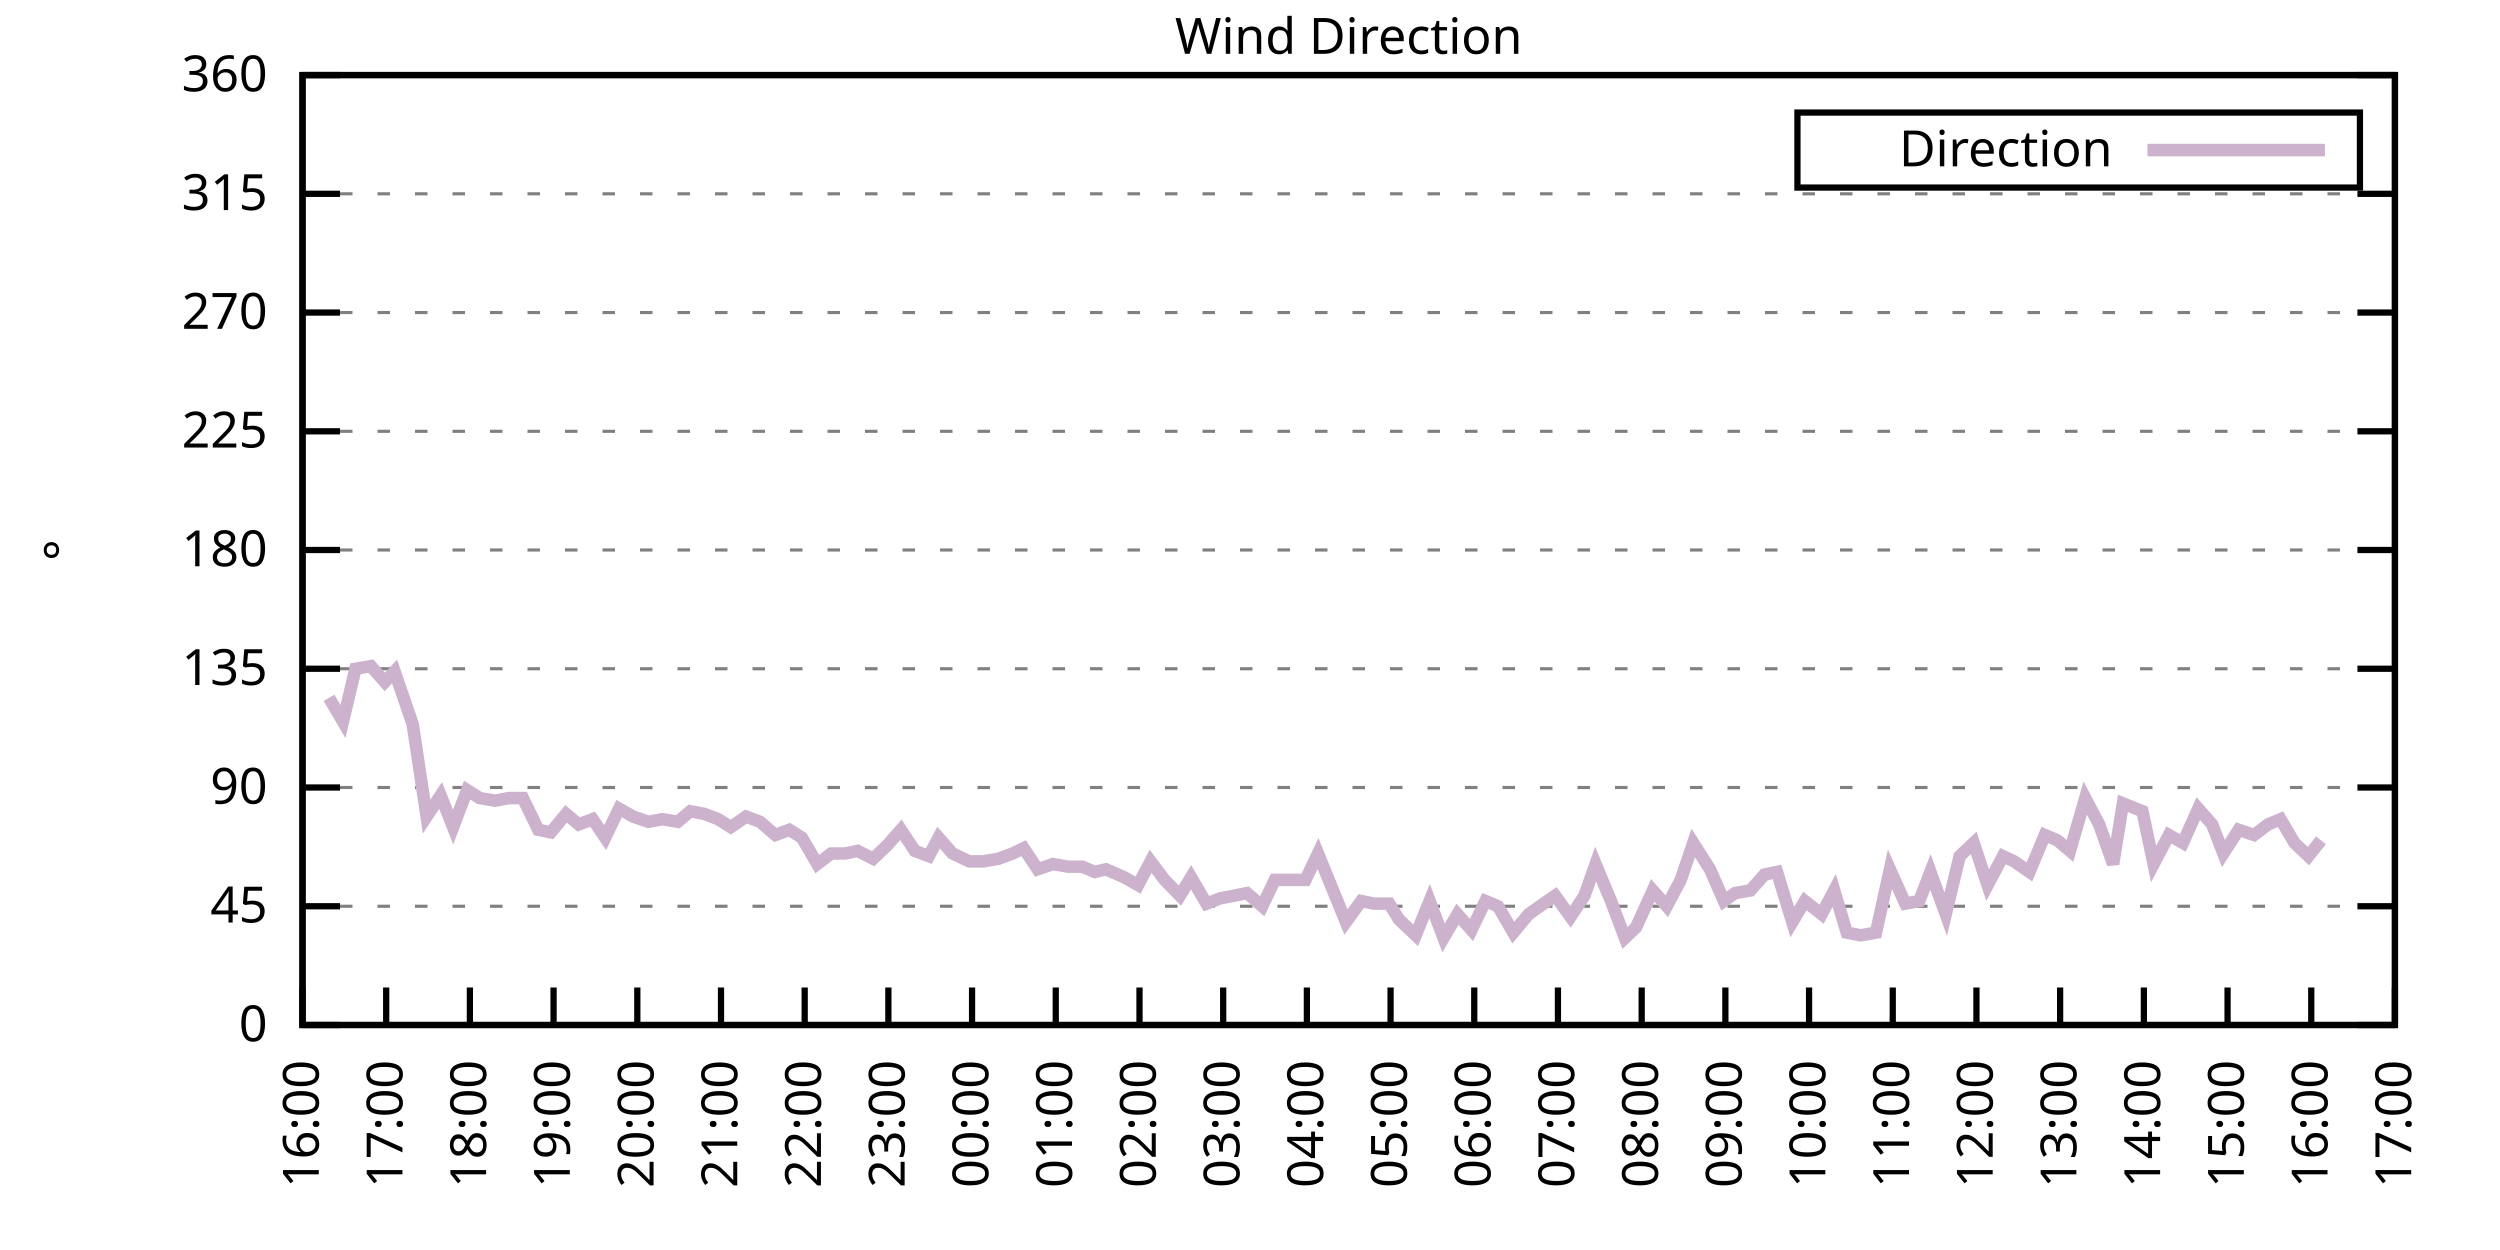
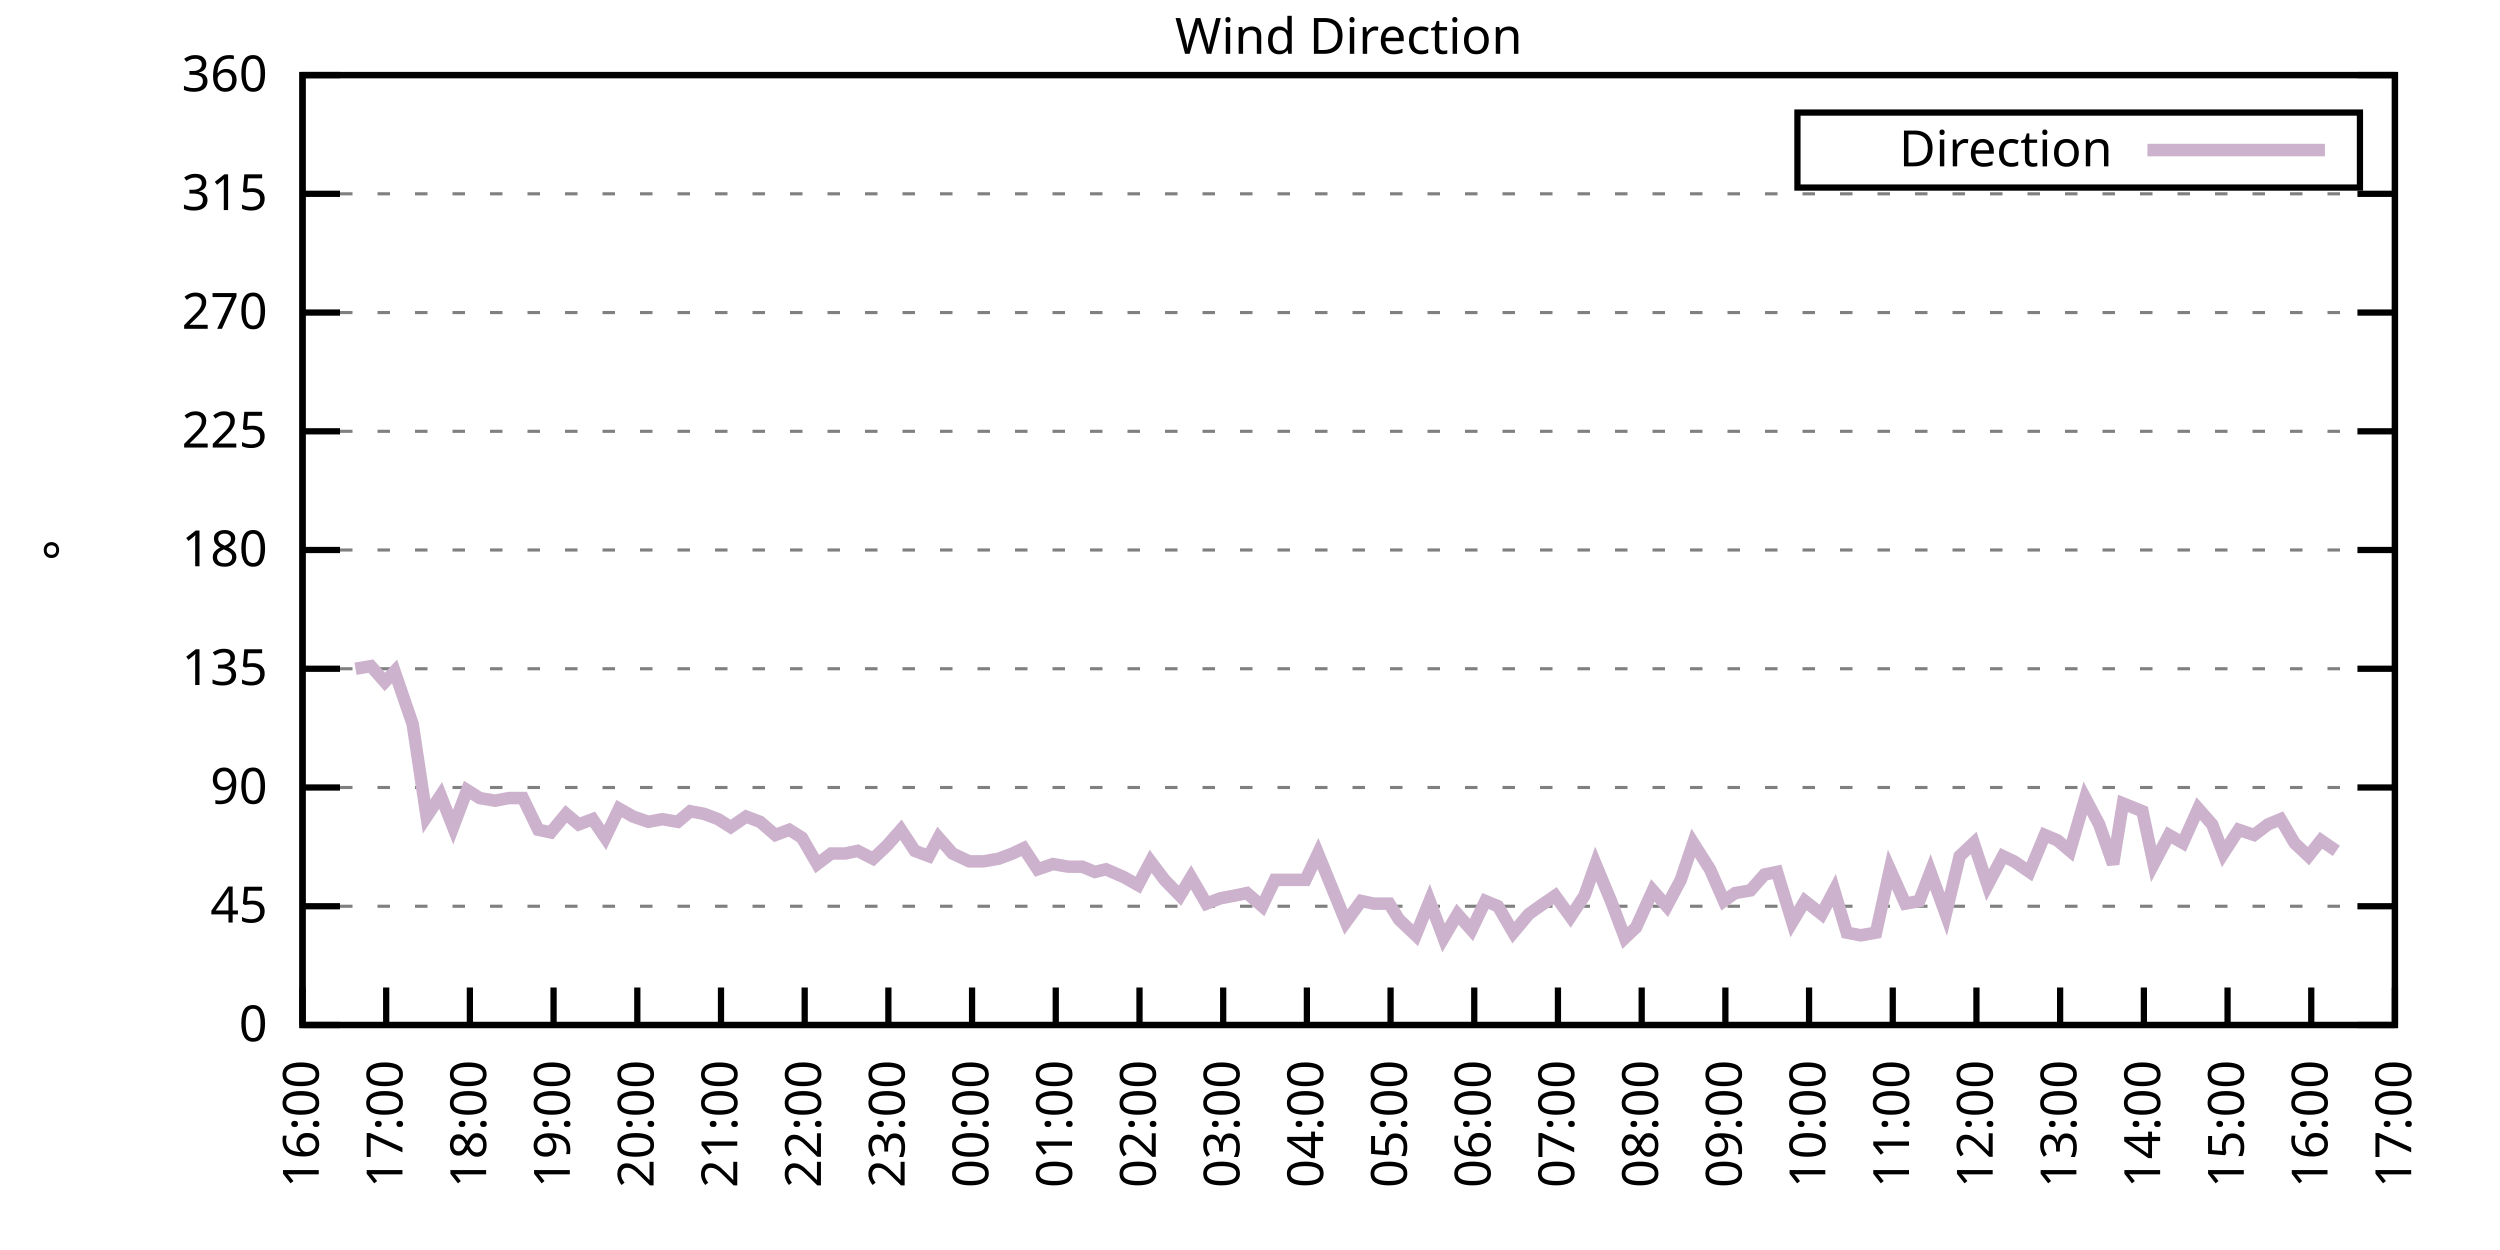
<svg xmlns="http://www.w3.org/2000/svg" xmlns:xlink="http://www.w3.org/1999/xlink" width="400" height="200" viewBox="0 0 400 200">
  <g id="gnuplot_canvas">
    <rect x="0" y="0" width="400" height="200" fill="none" />
    <defs>
      <circle id="gpDot" r="0.5" stroke-width="0.5" stroke="currentColor" />
      <path id="gpPt0" stroke-width="0.333" stroke="currentColor" d="M-1,0 h2 M0,-1 v2" />
      <path id="gpPt1" stroke-width="0.333" stroke="currentColor" d="M-1,-1 L1,1 M1,-1 L-1,1" />
      <path id="gpPt2" stroke-width="0.333" stroke="currentColor" d="M-1,0 L1,0 M0,-1 L0,1 M-1,-1 L1,1 M-1,1 L1,-1" />
      <rect id="gpPt3" stroke-width="0.333" stroke="currentColor" x="-1" y="-1" width="2" height="2" />
      <rect id="gpPt4" stroke-width="0.333" stroke="currentColor" fill="currentColor" x="-1" y="-1" width="2" height="2" />
      <circle id="gpPt5" stroke-width="0.333" stroke="currentColor" cx="0" cy="0" r="1" />
      <use xlink:href="#gpPt5" id="gpPt6" fill="currentColor" stroke="none" />
      <path id="gpPt7" stroke-width="0.333" stroke="currentColor" d="M0,-1.33 L-1.33,0.67 L1.33,0.67 z" />
      <use xlink:href="#gpPt7" id="gpPt8" fill="currentColor" stroke="none" />
      <use xlink:href="#gpPt7" id="gpPt9" stroke="currentColor" transform="rotate(180)" />
      <use xlink:href="#gpPt9" id="gpPt10" fill="currentColor" stroke="none" />
      <use xlink:href="#gpPt3" id="gpPt11" stroke="currentColor" transform="rotate(45)" />
      <use xlink:href="#gpPt11" id="gpPt12" fill="currentColor" stroke="none" />
      <path id="gpPt13" stroke-width="0.333" stroke="currentColor" d="M0,1.330 L1.265,0.411 L0.782,-1.067 L-0.782,-1.076 L-1.265,0.411 z" />
      <use xlink:href="#gpPt13" id="gpPt14" fill="currentColor" stroke="none" />
      <filter id="textbox" filterUnits="objectBoundingBox" x="0" y="0" height="1" width="1">
        <feFlood flood-color="white" flood-opacity="1" result="bgnd" />
        <feComposite in="SourceGraphic" in2="bgnd" operator="atop" />
      </filter>
      <filter id="greybox" filterUnits="objectBoundingBox" x="0" y="0" height="1" width="1">
        <feFlood flood-color="lightgrey" flood-opacity="1" result="grey" />
        <feComposite in="SourceGraphic" in2="grey" operator="atop" />
      </filter>
    </defs>
    <g fill="none" color="white" stroke="currentColor" stroke-width="1.00" stroke-linecap="butt" stroke-linejoin="miter">
</g>
    <g fill="none" color="black" stroke="currentColor" stroke-width="1.00" stroke-linecap="butt" stroke-linejoin="miter">
      <g stroke="none" shape-rendering="crispEdges">
        <polygon fill="rgb(255, 255, 255)" points="48.40,164.00 383.18,164.00 383.18,12.02 48.40,12.02 " />
      </g>
    </g>
    <g fill="none" color="black" stroke="currentColor" stroke-width="1.00" stroke-linecap="butt" stroke-linejoin="miter">
</g>
    <g fill="none" color="black" stroke="black" stroke-width="0.50" stroke-linecap="butt" stroke-linejoin="miter">
</g>
    <g fill="none" color="gray" stroke="currentColor" stroke-width="0.50" stroke-linecap="butt" stroke-linejoin="miter">
      <path stroke="gray" stroke-dasharray="2,4" class="gridline" d="M48.40,164.00 L383.19,164.00  " />
    </g>
    <g fill="none" color="gray" stroke="gray" stroke-width="1.00" stroke-linecap="butt" stroke-linejoin="miter">
</g>
    <g fill="none" color="black" stroke="currentColor" stroke-width="1.00" stroke-linecap="butt" stroke-linejoin="miter">
      <path stroke="black" d="M48.40,164.00 L54.40,164.00 M383.19,164.00 L377.19,164.00  " />
      <g transform="translate(42.80,166.60)" stroke="none" fill="black" font-family="Sans" font-size="8.00" text-anchor="end">
        <text>
          <tspan font-family="Sans"> 0</tspan>
        </text>
      </g>
    </g>
    <g fill="none" color="black" stroke="currentColor" stroke-width="1.00" stroke-linecap="butt" stroke-linejoin="miter">
</g>
    <g fill="none" color="black" stroke="black" stroke-width="0.50" stroke-linecap="butt" stroke-linejoin="miter">
</g>
    <g fill="none" color="gray" stroke="currentColor" stroke-width="0.50" stroke-linecap="butt" stroke-linejoin="miter">
      <path stroke="gray" stroke-dasharray="2,4" class="gridline" d="M48.40,145.00 L383.19,145.00  " />
    </g>
    <g fill="none" color="gray" stroke="gray" stroke-width="1.00" stroke-linecap="butt" stroke-linejoin="miter">
</g>
    <g fill="none" color="black" stroke="currentColor" stroke-width="1.00" stroke-linecap="butt" stroke-linejoin="miter">
      <path stroke="black" d="M48.40,145.00 L54.40,145.00 M383.19,145.00 L377.19,145.00  " />
      <g transform="translate(42.80,147.60)" stroke="none" fill="black" font-family="Sans" font-size="8.00" text-anchor="end">
        <text>
          <tspan font-family="Sans"> 45</tspan>
        </text>
      </g>
    </g>
    <g fill="none" color="black" stroke="currentColor" stroke-width="1.00" stroke-linecap="butt" stroke-linejoin="miter">
</g>
    <g fill="none" color="black" stroke="black" stroke-width="0.50" stroke-linecap="butt" stroke-linejoin="miter">
</g>
    <g fill="none" color="gray" stroke="currentColor" stroke-width="0.50" stroke-linecap="butt" stroke-linejoin="miter">
      <path stroke="gray" stroke-dasharray="2,4" class="gridline" d="M48.40,126.00 L383.19,126.00  " />
    </g>
    <g fill="none" color="gray" stroke="gray" stroke-width="1.00" stroke-linecap="butt" stroke-linejoin="miter">
</g>
    <g fill="none" color="black" stroke="currentColor" stroke-width="1.00" stroke-linecap="butt" stroke-linejoin="miter">
      <path stroke="black" d="M48.40,126.00 L54.40,126.00 M383.19,126.00 L377.19,126.00  " />
      <g transform="translate(42.80,128.60)" stroke="none" fill="black" font-family="Sans" font-size="8.00" text-anchor="end">
        <text>
          <tspan font-family="Sans"> 90</tspan>
        </text>
      </g>
    </g>
    <g fill="none" color="black" stroke="currentColor" stroke-width="1.00" stroke-linecap="butt" stroke-linejoin="miter">
</g>
    <g fill="none" color="black" stroke="black" stroke-width="0.50" stroke-linecap="butt" stroke-linejoin="miter">
</g>
    <g fill="none" color="gray" stroke="currentColor" stroke-width="0.50" stroke-linecap="butt" stroke-linejoin="miter">
      <path stroke="gray" stroke-dasharray="2,4" class="gridline" d="M48.40,107.00 L383.19,107.00  " />
    </g>
    <g fill="none" color="gray" stroke="gray" stroke-width="1.00" stroke-linecap="butt" stroke-linejoin="miter">
</g>
    <g fill="none" color="black" stroke="currentColor" stroke-width="1.00" stroke-linecap="butt" stroke-linejoin="miter">
      <path stroke="black" d="M48.40,107.00 L54.40,107.00 M383.19,107.00 L377.19,107.00  " />
      <g transform="translate(42.80,109.60)" stroke="none" fill="black" font-family="Sans" font-size="8.00" text-anchor="end">
        <text>
          <tspan font-family="Sans"> 135</tspan>
        </text>
      </g>
    </g>
    <g fill="none" color="black" stroke="currentColor" stroke-width="1.00" stroke-linecap="butt" stroke-linejoin="miter">
</g>
    <g fill="none" color="black" stroke="black" stroke-width="0.50" stroke-linecap="butt" stroke-linejoin="miter">
</g>
    <g fill="none" color="gray" stroke="currentColor" stroke-width="0.50" stroke-linecap="butt" stroke-linejoin="miter">
      <path stroke="gray" stroke-dasharray="2,4" class="gridline" d="M48.40,88.00 L383.19,88.00  " />
    </g>
    <g fill="none" color="gray" stroke="gray" stroke-width="1.00" stroke-linecap="butt" stroke-linejoin="miter">
</g>
    <g fill="none" color="black" stroke="currentColor" stroke-width="1.00" stroke-linecap="butt" stroke-linejoin="miter">
      <path stroke="black" d="M48.40,88.00 L54.40,88.00 M383.19,88.00 L377.19,88.00  " />
      <g transform="translate(42.80,90.60)" stroke="none" fill="black" font-family="Sans" font-size="8.00" text-anchor="end">
        <text>
          <tspan font-family="Sans"> 180</tspan>
        </text>
      </g>
    </g>
    <g fill="none" color="black" stroke="currentColor" stroke-width="1.00" stroke-linecap="butt" stroke-linejoin="miter">
</g>
    <g fill="none" color="black" stroke="black" stroke-width="0.50" stroke-linecap="butt" stroke-linejoin="miter">
</g>
    <g fill="none" color="gray" stroke="currentColor" stroke-width="0.50" stroke-linecap="butt" stroke-linejoin="miter">
      <path stroke="gray" stroke-dasharray="2,4" class="gridline" d="M48.40,69.01 L383.19,69.01  " />
    </g>
    <g fill="none" color="gray" stroke="gray" stroke-width="1.00" stroke-linecap="butt" stroke-linejoin="miter">
</g>
    <g fill="none" color="black" stroke="currentColor" stroke-width="1.00" stroke-linecap="butt" stroke-linejoin="miter">
      <path stroke="black" d="M48.40,69.01 L54.40,69.01 M383.19,69.01 L377.19,69.01  " />
      <g transform="translate(42.80,71.61)" stroke="none" fill="black" font-family="Sans" font-size="8.00" text-anchor="end">
        <text>
          <tspan font-family="Sans"> 225</tspan>
        </text>
      </g>
    </g>
    <g fill="none" color="black" stroke="currentColor" stroke-width="1.00" stroke-linecap="butt" stroke-linejoin="miter">
</g>
    <g fill="none" color="black" stroke="black" stroke-width="0.50" stroke-linecap="butt" stroke-linejoin="miter">
</g>
    <g fill="none" color="gray" stroke="currentColor" stroke-width="0.50" stroke-linecap="butt" stroke-linejoin="miter">
      <path stroke="gray" stroke-dasharray="2,4" class="gridline" d="M48.40,50.01 L383.19,50.01  " />
    </g>
    <g fill="none" color="gray" stroke="gray" stroke-width="1.00" stroke-linecap="butt" stroke-linejoin="miter">
</g>
    <g fill="none" color="black" stroke="currentColor" stroke-width="1.00" stroke-linecap="butt" stroke-linejoin="miter">
      <path stroke="black" d="M48.40,50.01 L54.40,50.01 M383.19,50.01 L377.19,50.01  " />
      <g transform="translate(42.80,52.61)" stroke="none" fill="black" font-family="Sans" font-size="8.00" text-anchor="end">
        <text>
          <tspan font-family="Sans"> 270</tspan>
        </text>
      </g>
    </g>
    <g fill="none" color="black" stroke="currentColor" stroke-width="1.00" stroke-linecap="butt" stroke-linejoin="miter">
</g>
    <g fill="none" color="black" stroke="black" stroke-width="0.50" stroke-linecap="butt" stroke-linejoin="miter">
</g>
    <g fill="none" color="gray" stroke="currentColor" stroke-width="0.50" stroke-linecap="butt" stroke-linejoin="miter">
      <path stroke="gray" stroke-dasharray="2,4" class="gridline" d="M48.40,31.01 L383.19,31.01  " />
    </g>
    <g fill="none" color="gray" stroke="gray" stroke-width="1.00" stroke-linecap="butt" stroke-linejoin="miter">
</g>
    <g fill="none" color="black" stroke="currentColor" stroke-width="1.00" stroke-linecap="butt" stroke-linejoin="miter">
      <path stroke="black" d="M48.40,31.01 L54.40,31.01 M383.19,31.01 L377.19,31.01  " />
      <g transform="translate(42.80,33.61)" stroke="none" fill="black" font-family="Sans" font-size="8.00" text-anchor="end">
        <text>
          <tspan font-family="Sans"> 315</tspan>
        </text>
      </g>
    </g>
    <g fill="none" color="black" stroke="currentColor" stroke-width="1.00" stroke-linecap="butt" stroke-linejoin="miter">
</g>
    <g fill="none" color="black" stroke="black" stroke-width="0.50" stroke-linecap="butt" stroke-linejoin="miter">
</g>
    <g fill="none" color="gray" stroke="currentColor" stroke-width="0.50" stroke-linecap="butt" stroke-linejoin="miter">
      <path stroke="gray" stroke-dasharray="2,4" class="gridline" d="M48.40,12.01 L383.19,12.01  " />
    </g>
    <g fill="none" color="gray" stroke="gray" stroke-width="1.00" stroke-linecap="butt" stroke-linejoin="miter">
</g>
    <g fill="none" color="black" stroke="currentColor" stroke-width="1.00" stroke-linecap="butt" stroke-linejoin="miter">
      <path stroke="black" d="M48.40,12.01 L54.40,12.01 M383.19,12.01 L377.19,12.01  " />
      <g transform="translate(42.80,14.61)" stroke="none" fill="black" font-family="Sans" font-size="8.00" text-anchor="end">
        <text>
          <tspan font-family="Sans"> 360</tspan>
        </text>
      </g>
    </g>
    <g fill="none" color="black" stroke="currentColor" stroke-width="1.00" stroke-linecap="butt" stroke-linejoin="miter">
      <path stroke="black" d="M48.40,164.00 L48.40,158.00  " />
      <g transform="translate(51.00,169.60) rotate(270.00)" stroke="none" fill="black" font-family="Sans" font-size="8.00" text-anchor="end">
        <text>
          <tspan font-family="Sans">16:00</tspan>
        </text>
      </g>
    </g>
    <g fill="none" color="black" stroke="currentColor" stroke-width="1.00" stroke-linecap="butt" stroke-linejoin="miter">
      <path stroke="black" d="M61.79,164.00 L61.79,158.00  " />
      <g transform="translate(64.39,169.60) rotate(270.00)" stroke="none" fill="black" font-family="Sans" font-size="8.00" text-anchor="end">
        <text>
          <tspan font-family="Sans">17:00</tspan>
        </text>
      </g>
    </g>
    <g fill="none" color="black" stroke="currentColor" stroke-width="1.00" stroke-linecap="butt" stroke-linejoin="miter">
      <path stroke="black" d="M75.18,164.00 L75.18,158.00  " />
      <g transform="translate(77.78,169.60) rotate(270.00)" stroke="none" fill="black" font-family="Sans" font-size="8.00" text-anchor="end">
        <text>
          <tspan font-family="Sans">18:00</tspan>
        </text>
      </g>
    </g>
    <g fill="none" color="black" stroke="currentColor" stroke-width="1.00" stroke-linecap="butt" stroke-linejoin="miter">
      <path stroke="black" d="M88.57,164.00 L88.57,158.00  " />
      <g transform="translate(91.17,169.60) rotate(270.00)" stroke="none" fill="black" font-family="Sans" font-size="8.00" text-anchor="end">
        <text>
          <tspan font-family="Sans">19:00</tspan>
        </text>
      </g>
    </g>
    <g fill="none" color="black" stroke="currentColor" stroke-width="1.00" stroke-linecap="butt" stroke-linejoin="miter">
      <path stroke="black" d="M101.97,164.00 L101.97,158.00  " />
      <g transform="translate(104.57,169.60) rotate(270.00)" stroke="none" fill="black" font-family="Sans" font-size="8.00" text-anchor="end">
        <text>
          <tspan font-family="Sans">20:00</tspan>
        </text>
      </g>
    </g>
    <g fill="none" color="black" stroke="currentColor" stroke-width="1.00" stroke-linecap="butt" stroke-linejoin="miter">
      <path stroke="black" d="M115.36,164.00 L115.36,158.00  " />
      <g transform="translate(117.96,169.60) rotate(270.00)" stroke="none" fill="black" font-family="Sans" font-size="8.00" text-anchor="end">
        <text>
          <tspan font-family="Sans">21:00</tspan>
        </text>
      </g>
    </g>
    <g fill="none" color="black" stroke="currentColor" stroke-width="1.00" stroke-linecap="butt" stroke-linejoin="miter">
      <path stroke="black" d="M128.75,164.00 L128.75,158.00  " />
      <g transform="translate(131.35,169.60) rotate(270.00)" stroke="none" fill="black" font-family="Sans" font-size="8.00" text-anchor="end">
        <text>
          <tspan font-family="Sans">22:00</tspan>
        </text>
      </g>
    </g>
    <g fill="none" color="black" stroke="currentColor" stroke-width="1.00" stroke-linecap="butt" stroke-linejoin="miter">
      <path stroke="black" d="M142.14,164.00 L142.14,158.00  " />
      <g transform="translate(144.74,169.60) rotate(270.00)" stroke="none" fill="black" font-family="Sans" font-size="8.00" text-anchor="end">
        <text>
          <tspan font-family="Sans">23:00</tspan>
        </text>
      </g>
    </g>
    <g fill="none" color="black" stroke="currentColor" stroke-width="1.00" stroke-linecap="butt" stroke-linejoin="miter">
      <path stroke="black" d="M155.53,164.00 L155.53,158.00  " />
      <g transform="translate(158.13,169.60) rotate(270.00)" stroke="none" fill="black" font-family="Sans" font-size="8.00" text-anchor="end">
        <text>
          <tspan font-family="Sans">00:00</tspan>
        </text>
      </g>
    </g>
    <g fill="none" color="black" stroke="currentColor" stroke-width="1.00" stroke-linecap="butt" stroke-linejoin="miter">
      <path stroke="black" d="M168.92,164.00 L168.92,158.00  " />
      <g transform="translate(171.52,169.60) rotate(270.00)" stroke="none" fill="black" font-family="Sans" font-size="8.00" text-anchor="end">
        <text>
          <tspan font-family="Sans">01:00</tspan>
        </text>
      </g>
    </g>
    <g fill="none" color="black" stroke="currentColor" stroke-width="1.00" stroke-linecap="butt" stroke-linejoin="miter">
      <path stroke="black" d="M182.32,164.00 L182.32,158.00  " />
      <g transform="translate(184.92,169.60) rotate(270.00)" stroke="none" fill="black" font-family="Sans" font-size="8.00" text-anchor="end">
        <text>
          <tspan font-family="Sans">02:00</tspan>
        </text>
      </g>
    </g>
    <g fill="none" color="black" stroke="currentColor" stroke-width="1.00" stroke-linecap="butt" stroke-linejoin="miter">
      <path stroke="black" d="M195.71,164.00 L195.71,158.00  " />
      <g transform="translate(198.31,169.60) rotate(270.00)" stroke="none" fill="black" font-family="Sans" font-size="8.00" text-anchor="end">
        <text>
          <tspan font-family="Sans">03:00</tspan>
        </text>
      </g>
    </g>
    <g fill="none" color="black" stroke="currentColor" stroke-width="1.00" stroke-linecap="butt" stroke-linejoin="miter">
      <path stroke="black" d="M209.10,164.00 L209.10,158.00  " />
      <g transform="translate(211.70,169.60) rotate(270.00)" stroke="none" fill="black" font-family="Sans" font-size="8.00" text-anchor="end">
        <text>
          <tspan font-family="Sans">04:00</tspan>
        </text>
      </g>
    </g>
    <g fill="none" color="black" stroke="currentColor" stroke-width="1.00" stroke-linecap="butt" stroke-linejoin="miter">
      <path stroke="black" d="M222.49,164.00 L222.49,158.00  " />
      <g transform="translate(225.09,169.60) rotate(270.00)" stroke="none" fill="black" font-family="Sans" font-size="8.00" text-anchor="end">
        <text>
          <tspan font-family="Sans">05:00</tspan>
        </text>
      </g>
    </g>
    <g fill="none" color="black" stroke="currentColor" stroke-width="1.00" stroke-linecap="butt" stroke-linejoin="miter">
      <path stroke="black" d="M235.88,164.00 L235.88,158.00  " />
      <g transform="translate(238.48,169.60) rotate(270.00)" stroke="none" fill="black" font-family="Sans" font-size="8.00" text-anchor="end">
        <text>
          <tspan font-family="Sans">06:00</tspan>
        </text>
      </g>
    </g>
    <g fill="none" color="black" stroke="currentColor" stroke-width="1.00" stroke-linecap="butt" stroke-linejoin="miter">
      <path stroke="black" d="M249.27,164.00 L249.27,158.00  " />
      <g transform="translate(251.87,169.60) rotate(270.00)" stroke="none" fill="black" font-family="Sans" font-size="8.00" text-anchor="end">
        <text>
          <tspan font-family="Sans">07:00</tspan>
        </text>
      </g>
    </g>
    <g fill="none" color="black" stroke="currentColor" stroke-width="1.00" stroke-linecap="butt" stroke-linejoin="miter">
      <path stroke="black" d="M262.67,164.00 L262.67,158.00  " />
      <g transform="translate(265.27,169.60) rotate(270.00)" stroke="none" fill="black" font-family="Sans" font-size="8.00" text-anchor="end">
        <text>
          <tspan font-family="Sans">08:00</tspan>
        </text>
      </g>
    </g>
    <g fill="none" color="black" stroke="currentColor" stroke-width="1.00" stroke-linecap="butt" stroke-linejoin="miter">
      <path stroke="black" d="M276.06,164.00 L276.06,158.00  " />
      <g transform="translate(278.66,169.60) rotate(270.00)" stroke="none" fill="black" font-family="Sans" font-size="8.00" text-anchor="end">
        <text>
          <tspan font-family="Sans">09:00</tspan>
        </text>
      </g>
    </g>
    <g fill="none" color="black" stroke="currentColor" stroke-width="1.00" stroke-linecap="butt" stroke-linejoin="miter">
      <path stroke="black" d="M289.45,164.00 L289.45,158.00  " />
      <g transform="translate(292.05,169.60) rotate(270.00)" stroke="none" fill="black" font-family="Sans" font-size="8.00" text-anchor="end">
        <text>
          <tspan font-family="Sans">10:00</tspan>
        </text>
      </g>
    </g>
    <g fill="none" color="black" stroke="currentColor" stroke-width="1.00" stroke-linecap="butt" stroke-linejoin="miter">
      <path stroke="black" d="M302.84,164.00 L302.84,158.00  " />
      <g transform="translate(305.44,169.60) rotate(270.00)" stroke="none" fill="black" font-family="Sans" font-size="8.00" text-anchor="end">
        <text>
          <tspan font-family="Sans">11:00</tspan>
        </text>
      </g>
    </g>
    <g fill="none" color="black" stroke="currentColor" stroke-width="1.00" stroke-linecap="butt" stroke-linejoin="miter">
      <path stroke="black" d="M316.23,164.00 L316.23,158.00  " />
      <g transform="translate(318.83,169.60) rotate(270.00)" stroke="none" fill="black" font-family="Sans" font-size="8.00" text-anchor="end">
        <text>
          <tspan font-family="Sans">12:00</tspan>
        </text>
      </g>
    </g>
    <g fill="none" color="black" stroke="currentColor" stroke-width="1.00" stroke-linecap="butt" stroke-linejoin="miter">
      <path stroke="black" d="M329.62,164.00 L329.62,158.00  " />
      <g transform="translate(332.22,169.60) rotate(270.00)" stroke="none" fill="black" font-family="Sans" font-size="8.00" text-anchor="end">
        <text>
          <tspan font-family="Sans">13:00</tspan>
        </text>
      </g>
    </g>
    <g fill="none" color="black" stroke="currentColor" stroke-width="1.00" stroke-linecap="butt" stroke-linejoin="miter">
      <path stroke="black" d="M343.02,164.00 L343.02,158.00  " />
      <g transform="translate(345.62,169.60) rotate(270.00)" stroke="none" fill="black" font-family="Sans" font-size="8.00" text-anchor="end">
        <text>
          <tspan font-family="Sans">14:00</tspan>
        </text>
      </g>
    </g>
    <g fill="none" color="black" stroke="currentColor" stroke-width="1.00" stroke-linecap="butt" stroke-linejoin="miter">
      <path stroke="black" d="M356.41,164.00 L356.41,158.00  " />
      <g transform="translate(359.01,169.60) rotate(270.00)" stroke="none" fill="black" font-family="Sans" font-size="8.00" text-anchor="end">
        <text>
          <tspan font-family="Sans">15:00</tspan>
        </text>
      </g>
    </g>
    <g fill="none" color="black" stroke="currentColor" stroke-width="1.00" stroke-linecap="butt" stroke-linejoin="miter">
      <path stroke="black" d="M369.80,164.00 L369.80,158.00  " />
      <g transform="translate(372.40,169.60) rotate(270.00)" stroke="none" fill="black" font-family="Sans" font-size="8.00" text-anchor="end">
        <text>
          <tspan font-family="Sans">16:00</tspan>
        </text>
      </g>
    </g>
    <g fill="none" color="black" stroke="currentColor" stroke-width="1.00" stroke-linecap="butt" stroke-linejoin="miter">
      <path stroke="black" d="M383.19,164.00 L383.19,158.00  " />
      <g transform="translate(385.79,169.60) rotate(270.00)" stroke="none" fill="black" font-family="Sans" font-size="8.00" text-anchor="end">
        <text>
          <tspan font-family="Sans">17:00</tspan>
        </text>
      </g>
    </g>
    <g fill="none" color="black" stroke="currentColor" stroke-width="1.00" stroke-linecap="butt" stroke-linejoin="miter">
</g>
    <g fill="none" color="black" stroke="currentColor" stroke-width="1.00" stroke-linecap="butt" stroke-linejoin="miter">
      <path stroke="black" d="M48.40,12.01 L48.40,164.00 L383.19,164.00 L383.19,12.01 L48.40,12.01 Z  " />
    </g>
    <g fill="none" color="black" stroke="currentColor" stroke-width="1.00" stroke-linecap="butt" stroke-linejoin="miter">
</g>
    <g fill="none" color="black" stroke="currentColor" stroke-width="1.00" stroke-linecap="butt" stroke-linejoin="miter">
      <path stroke="black" d="M287.59,30.01 L287.59,18.01 L377.59,18.01 L377.59,30.01 L287.59,30.01 Z  " />
    </g>
    <g id="Wind_direction_plot_1">
      <g fill="none" color="white" stroke="black" stroke-width="2.00" stroke-linecap="butt" stroke-linejoin="miter">
</g>
      <g fill="none" color="black" stroke="currentColor" stroke-width="2.00" stroke-linecap="butt" stroke-linejoin="miter">
        <g transform="translate(337.99,26.61)" stroke="none" fill="black" font-family="Sans" font-size="8.00" text-anchor="end">
          <text>
            <tspan font-family="Sans">Direction</tspan>
          </text>
        </g>
      </g>
      <g fill="none" color="black" stroke="currentColor" stroke-width="2.00" stroke-linecap="butt" stroke-linejoin="miter">
-         <path stroke="rgb(204, 178, 204)" d="M343.59,24.01 L371.99,24.01 M52.64,111.65 L54.87,115.45 L56.88,107.00 L59.34,106.58 L61.57,109.11 L63.13,107.43   L66.03,115.87 L68.26,130.65 L70.50,127.27 L72.50,132.34 L74.74,126.42 L76.75,127.69 L79.20,128.11 L81.43,127.69   L83.66,127.69 L86.12,132.76 L88.13,133.18 L90.58,130.22 L92.59,131.91 L94.82,131.07 L96.83,134.02 L99.06,129.38   L101.30,130.65 L103.75,131.49 L105.98,131.07 L108.44,131.49 L110.45,129.80 L112.68,130.22 L114.91,131.07 L116.92,132.34   L119.38,130.65 L121.61,131.49 L124.06,133.60 L126.29,132.76 L128.30,134.02 L130.76,138.25 L132.99,136.56 L135.22,136.56   L137.23,136.14 L139.69,137.40 L141.92,135.29 L144.15,132.76 L146.38,136.14 L148.61,136.98 L150.18,134.02 L152.41,136.56   L155.09,137.82 L157.32,137.82 L159.77,137.40 L162.01,136.56 L163.79,135.71 L166.02,139.09 L168.48,138.25 L170.93,138.67   L173.17,138.67 L175.17,139.51 L176.96,139.09 L179.86,140.36 L182.09,141.62 L184.10,137.82 L186.33,140.78 L188.79,143.31   L190.57,140.36 L193.03,144.58 L195.26,143.73 L197.49,143.31 L199.50,142.89 L201.96,145.00 L203.97,140.78 L206.64,140.78   L208.88,140.78 L210.88,136.56 L215.35,147.53 L217.80,144.16 L219.81,144.58 L222.27,144.58 L223.83,147.11 L226.51,149.65   L228.74,144.16 L230.97,150.07 L233.20,146.27 L235.44,148.80 L237.67,144.16 L239.68,145.00 L242.13,149.22 L244.59,146.27   L246.37,145.00 L248.83,143.31 L251.28,146.69 L253.51,143.31 L255.30,138.25 L257.76,144.16 L259.99,150.07 L261.77,148.38   L264.45,142.47 L266.68,145.00 L268.92,140.78 L270.92,134.87 L273.60,139.09 L275.83,144.16 L277.62,142.89 L280.07,142.47   L282.31,139.93 L284.32,139.51 L286.77,147.53 L288.78,144.16 L291.46,146.27 L293.47,142.47 L295.48,149.22 L297.71,149.65   L300.16,149.22 L302.39,139.09 L304.85,144.58 L307.08,144.16 L308.87,139.51 L311.32,146.27 L313.55,136.98 L315.79,134.87   L318.02,141.62 L320.47,136.98 L322.26,137.82 L324.71,139.51 L327.17,133.60 L329.18,134.45 L331.19,136.14 L333.64,127.69   L335.87,131.91 L338.10,138.25 L339.67,128.54 L342.79,129.80 L344.58,138.25 L347.03,133.60 L349.26,134.87 L351.72,129.38   L353.95,131.91 L355.74,136.56 L358.19,132.76 L360.65,133.60 L362.88,131.91 L364.89,131.07 L367.12,134.87 L369.35,136.98   L371.36,134.45  " />
+         <path stroke="rgb(204, 178, 204)" d="M343.59,24.01 L371.99,24.01 M56.88,107.00 L59.34,106.58 L61.57,109.11 L63.13,107.43 L66.03,115.87 L68.26,130.65   L70.50,127.27 L72.50,132.34 L74.74,126.42 L76.75,127.69 L79.20,128.11 L81.43,127.69 L83.66,127.69 L86.12,132.76   L88.13,133.18 L90.58,130.22 L92.59,131.91 L94.82,131.07 L96.83,134.02 L99.06,129.38 L101.30,130.65 L103.75,131.49   L105.98,131.07 L108.44,131.49 L110.45,129.80 L112.68,130.22 L114.91,131.07 L116.92,132.34 L119.38,130.65 L121.61,131.49   L124.06,133.60 L126.29,132.76 L128.30,134.02 L130.76,138.25 L132.99,136.56 L135.22,136.56 L137.23,136.14 L139.69,137.40   L141.92,135.29 L144.15,132.76 L146.38,136.14 L148.61,136.98 L150.18,134.02 L152.41,136.56 L155.09,137.82 L157.32,137.82   L159.77,137.40 L162.01,136.56 L163.79,135.71 L166.02,139.09 L168.48,138.25 L170.93,138.67 L173.17,138.67 L175.17,139.51   L176.96,139.09 L179.86,140.36 L182.09,141.62 L184.10,137.82 L186.33,140.78 L188.79,143.31 L190.57,140.36 L193.03,144.58   L195.26,143.73 L197.49,143.31 L199.50,142.89 L201.96,145.00 L203.97,140.78 L206.64,140.78 L208.88,140.78 L210.88,136.56   L215.35,147.53 L217.80,144.16 L219.81,144.58 L222.27,144.58 L223.83,147.11 L226.51,149.65 L228.74,144.16 L230.97,150.07   L233.20,146.27 L235.44,148.80 L237.67,144.16 L239.68,145.00 L242.13,149.22 L244.59,146.27 L246.37,145.00 L248.83,143.31   L251.28,146.69 L253.51,143.31 L255.30,138.25 L257.76,144.16 L259.99,150.07 L261.77,148.38 L264.45,142.47 L266.68,145.00   L268.92,140.78 L270.92,134.87 L273.60,139.09 L275.83,144.16 L277.62,142.89 L280.07,142.47 L282.31,139.93 L284.32,139.51   L286.77,147.53 L288.78,144.16 L291.46,146.27 L293.47,142.47 L295.48,149.22 L297.71,149.65 L300.16,149.22 L302.39,139.09   L304.85,144.58 L307.08,144.16 L308.87,139.51 L311.32,146.27 L313.55,136.98 L315.79,134.87 L318.02,141.62 L320.47,136.98   L322.26,137.82 L324.71,139.51 L327.17,133.60 L329.18,134.45 L331.19,136.14 L333.64,127.69 L335.87,131.91 L338.10,138.25   L339.67,128.54 L342.79,129.80 L344.58,138.25 L347.03,133.60 L349.26,134.87 L351.72,129.38 L353.95,131.91 L355.74,136.56   L358.19,132.76 L360.65,133.60 L362.88,131.91 L364.89,131.07 L367.12,134.87 L369.35,136.98 L371.36,134.45 L373.82,136.14    " />
      </g>
    </g>
    <g fill="none" color="black" stroke="currentColor" stroke-width="2.00" stroke-linecap="butt" stroke-linejoin="miter">
</g>
    <g fill="none" color="black" stroke="black" stroke-width="1.00" stroke-linecap="butt" stroke-linejoin="miter">
</g>
    <g fill="none" color="black" stroke="currentColor" stroke-width="1.00" stroke-linecap="butt" stroke-linejoin="miter">
      <path stroke="black" d="M48.40,12.01 L48.40,164.00 L383.19,164.00 L383.19,12.01 L48.40,12.01 Z  " />
      <g transform="translate(12.80,88.01) rotate(270.00)" stroke="none" fill="black" font-family="Sans" font-size="8.00" text-anchor="middle">
        <text>
          <tspan font-family="Sans">°</tspan>
        </text>
      </g>
    </g>
    <g fill="none" color="black" stroke="currentColor" stroke-width="1.00" stroke-linecap="butt" stroke-linejoin="miter">
</g>
    <g fill="none" color="black" stroke="currentColor" stroke-width="1.00" stroke-linecap="butt" stroke-linejoin="miter">
      <g transform="translate(215.79,8.61)" stroke="none" fill="black" font-family="Sans" font-size="8.00" text-anchor="middle">
        <text>
          <tspan font-family="Sans">Wind Direction</tspan>
        </text>
      </g>
    </g>
    <g fill="none" color="black" stroke="currentColor" stroke-width="1.00" stroke-linecap="butt" stroke-linejoin="miter">
</g>
  </g>
</svg>
